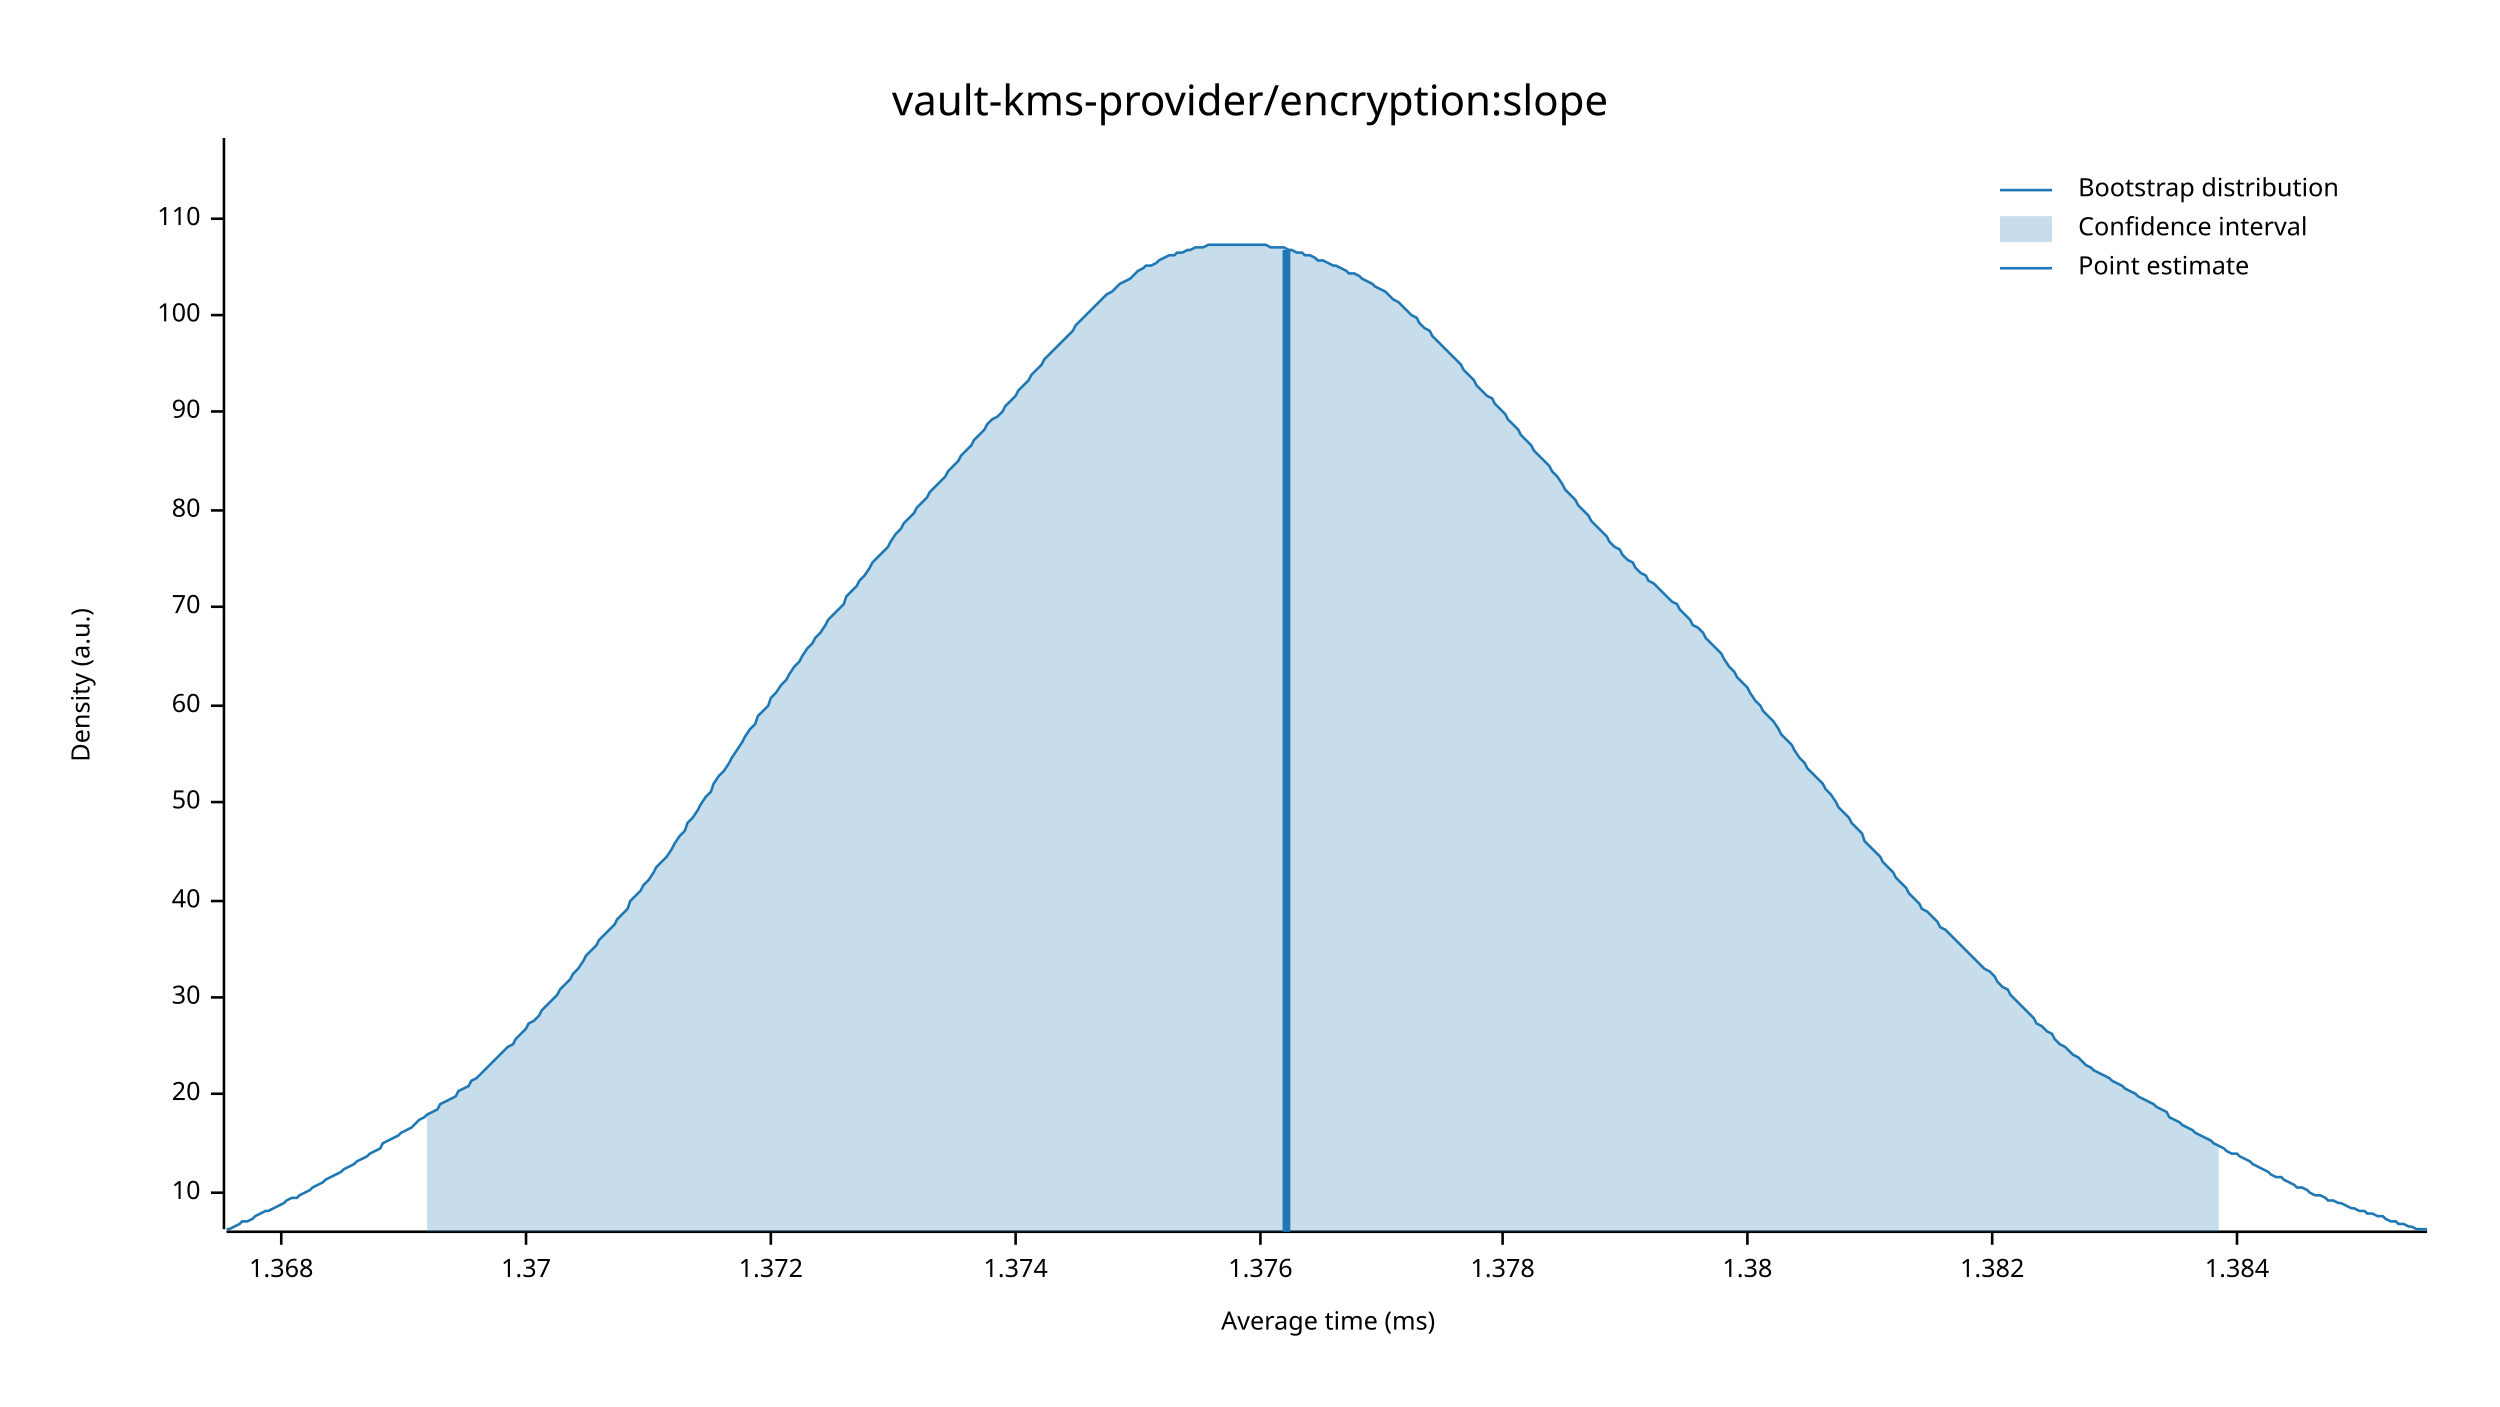
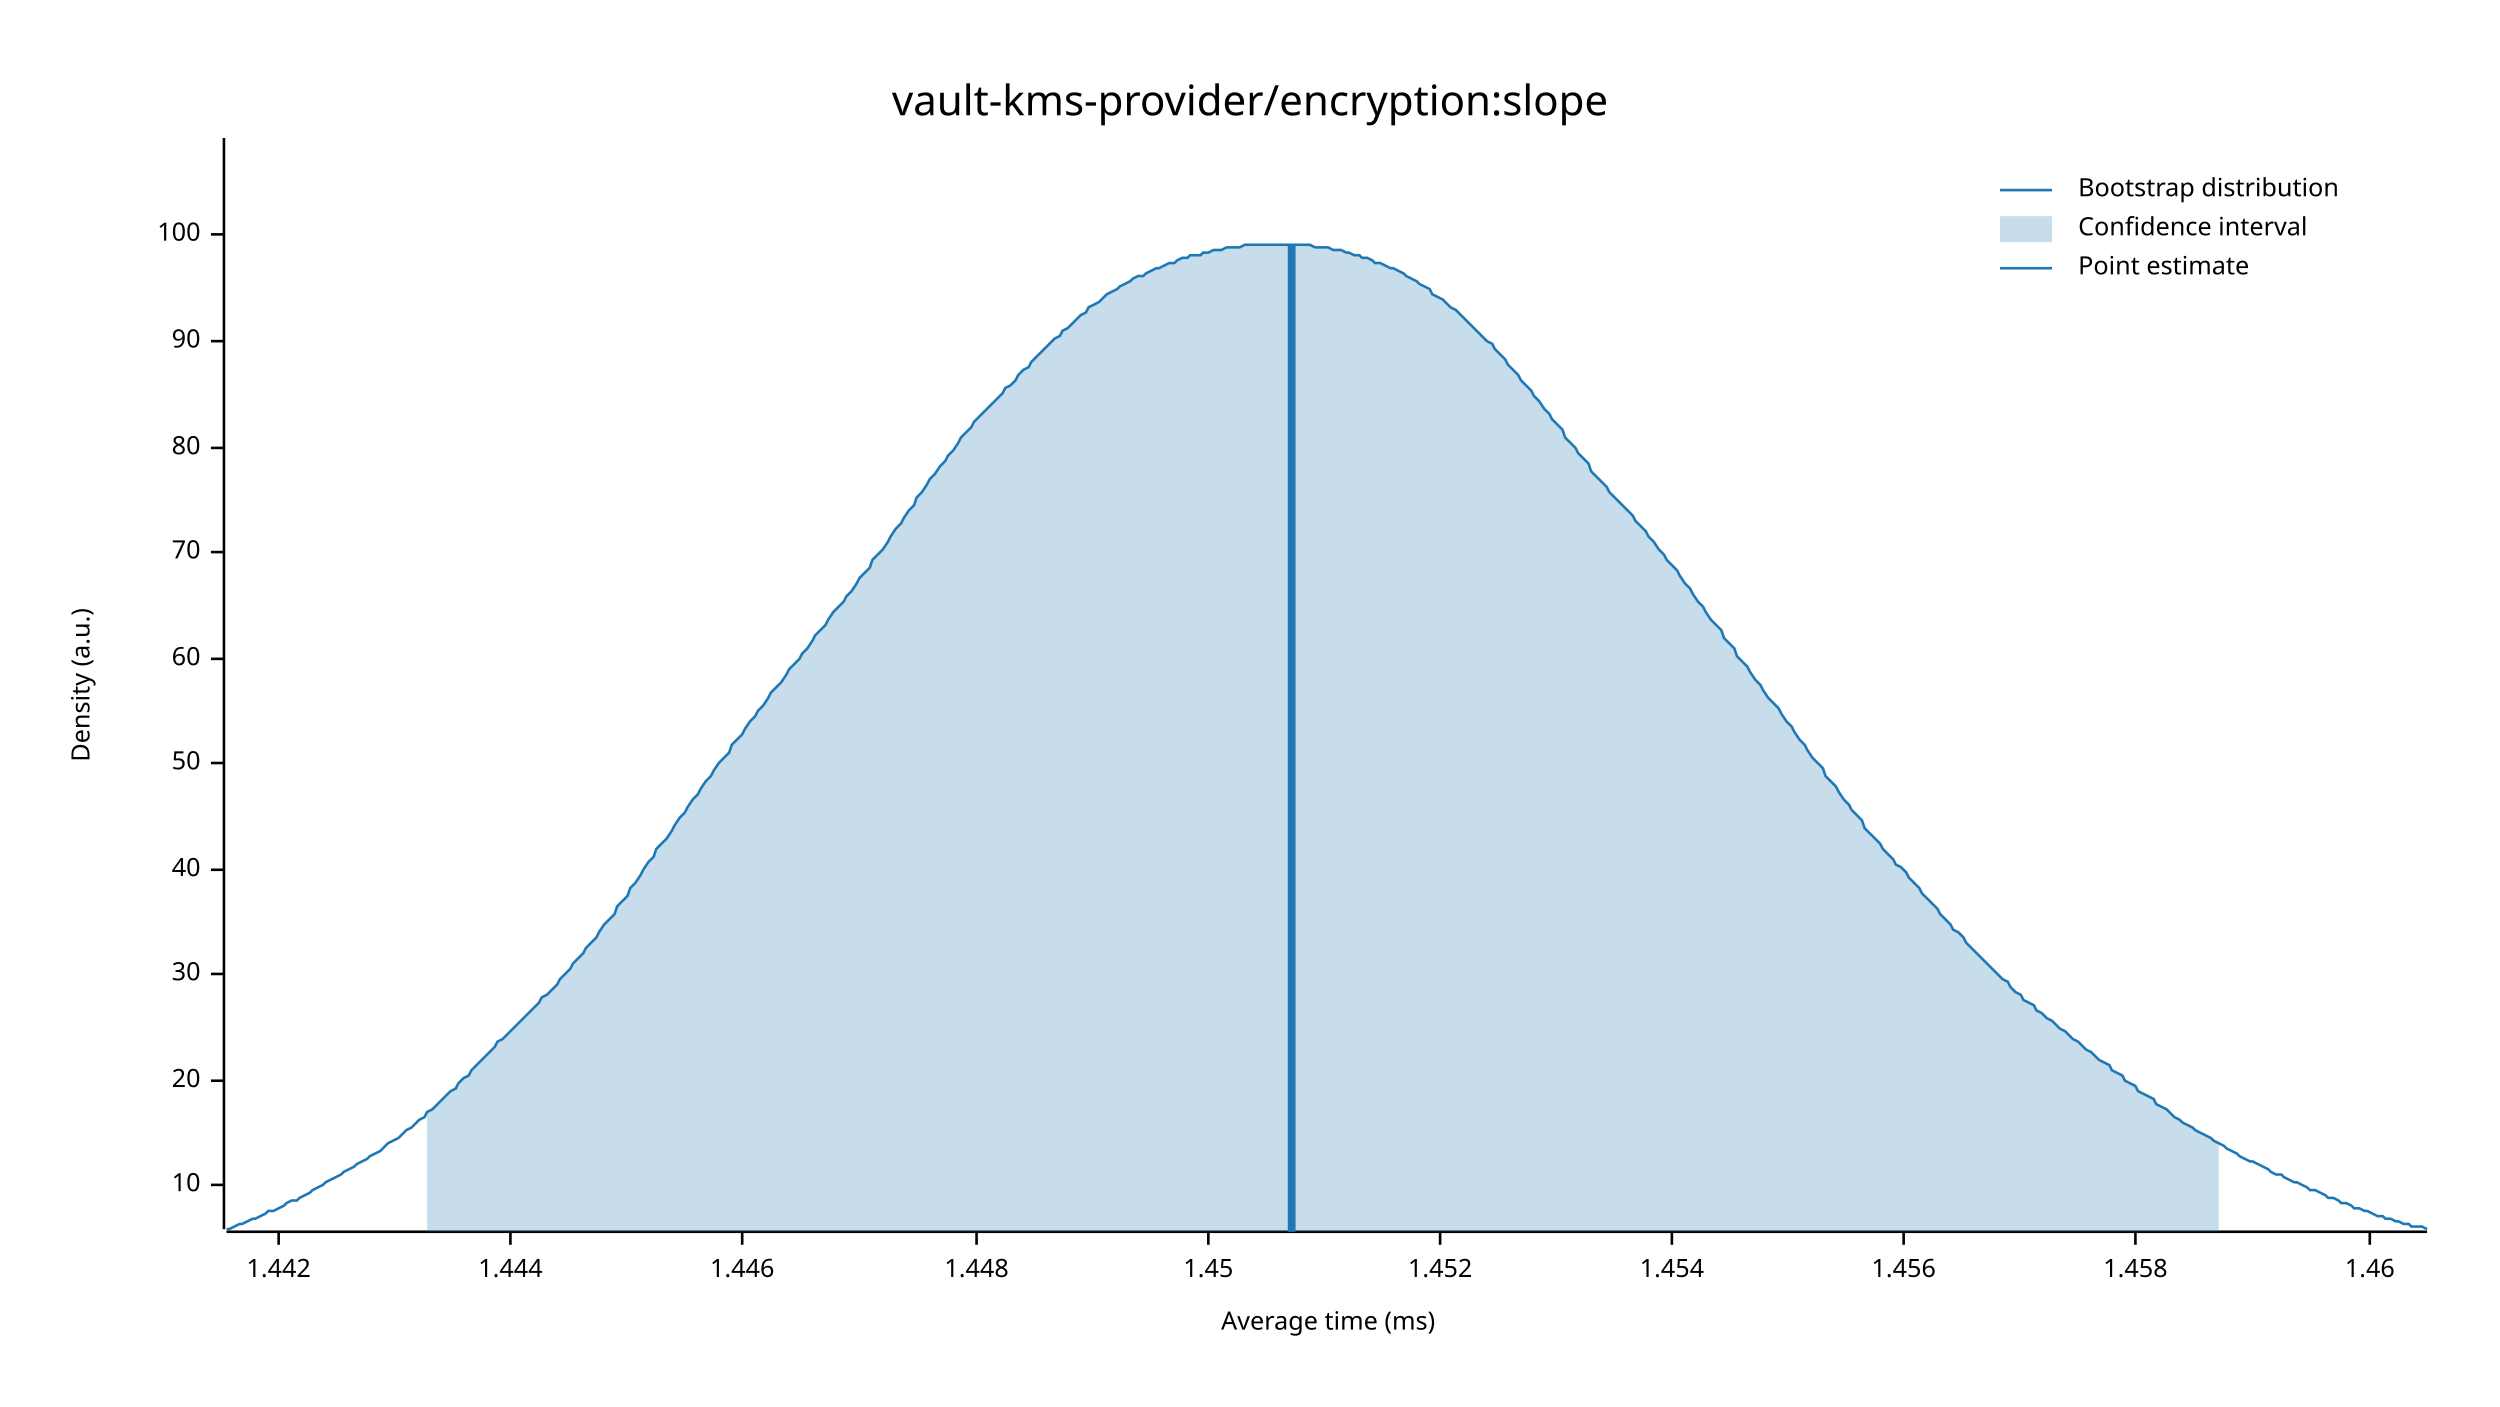
<svg xmlns="http://www.w3.org/2000/svg" width="960" height="540" viewBox="0 0 960 540">
  <text x="480" y="32" dy="0.76em" text-anchor="middle" font-family="sans-serif" font-size="16.129" opacity="1" fill="#000000">
vault-kms-provider/encryption:slope
</text>
  <text x="27" y="263" dy="0.76em" text-anchor="middle" font-family="sans-serif" font-size="9.677" opacity="1" fill="#000000" transform="rotate(270, 27, 263)">
Density (a.u.)
</text>
  <text x="510" y="513" dy="-0.5ex" text-anchor="middle" font-family="sans-serif" font-size="9.677" opacity="1" fill="#000000">
Average time (ms)
</text>
  <polyline fill="none" opacity="1" stroke="#000000" stroke-width="1" points="86,53 86,472 " />
-   <text x="77" y="458" dy="0.5ex" text-anchor="end" font-family="sans-serif" font-size="9.677" opacity="1" fill="#000000">
+   <text x="77" y="455" dy="0.5ex" text-anchor="end" font-family="sans-serif" font-size="9.677" opacity="1" fill="#000000">
10
</text>
-   <polyline fill="none" opacity="1" stroke="#000000" stroke-width="1" points="81,458 86,458 " />
-   <text x="77" y="420" dy="0.5ex" text-anchor="end" font-family="sans-serif" font-size="9.677" opacity="1" fill="#000000">
+   <polyline fill="none" opacity="1" stroke="#000000" stroke-width="1" points="81,455 86,455 " />
+   <text x="77" y="415" dy="0.5ex" text-anchor="end" font-family="sans-serif" font-size="9.677" opacity="1" fill="#000000">
20
</text>
-   <polyline fill="none" opacity="1" stroke="#000000" stroke-width="1" points="81,420 86,420 " />
-   <text x="77" y="383" dy="0.5ex" text-anchor="end" font-family="sans-serif" font-size="9.677" opacity="1" fill="#000000">
+   <polyline fill="none" opacity="1" stroke="#000000" stroke-width="1" points="81,415 86,415 " />
+   <text x="77" y="374" dy="0.5ex" text-anchor="end" font-family="sans-serif" font-size="9.677" opacity="1" fill="#000000">
30
</text>
-   <polyline fill="none" opacity="1" stroke="#000000" stroke-width="1" points="81,383 86,383 " />
-   <text x="77" y="346" dy="0.5ex" text-anchor="end" font-family="sans-serif" font-size="9.677" opacity="1" fill="#000000">
+   <polyline fill="none" opacity="1" stroke="#000000" stroke-width="1" points="81,374 86,374 " />
+   <text x="77" y="334" dy="0.5ex" text-anchor="end" font-family="sans-serif" font-size="9.677" opacity="1" fill="#000000">
40
</text>
-   <polyline fill="none" opacity="1" stroke="#000000" stroke-width="1" points="81,346 86,346 " />
-   <text x="77" y="308" dy="0.5ex" text-anchor="end" font-family="sans-serif" font-size="9.677" opacity="1" fill="#000000">
+   <polyline fill="none" opacity="1" stroke="#000000" stroke-width="1" points="81,334 86,334 " />
+   <text x="77" y="293" dy="0.5ex" text-anchor="end" font-family="sans-serif" font-size="9.677" opacity="1" fill="#000000">
50
</text>
-   <polyline fill="none" opacity="1" stroke="#000000" stroke-width="1" points="81,308 86,308 " />
-   <text x="77" y="271" dy="0.5ex" text-anchor="end" font-family="sans-serif" font-size="9.677" opacity="1" fill="#000000">
+   <polyline fill="none" opacity="1" stroke="#000000" stroke-width="1" points="81,293 86,293 " />
+   <text x="77" y="253" dy="0.5ex" text-anchor="end" font-family="sans-serif" font-size="9.677" opacity="1" fill="#000000">
60
</text>
-   <polyline fill="none" opacity="1" stroke="#000000" stroke-width="1" points="81,271 86,271 " />
-   <text x="77" y="233" dy="0.5ex" text-anchor="end" font-family="sans-serif" font-size="9.677" opacity="1" fill="#000000">
+   <polyline fill="none" opacity="1" stroke="#000000" stroke-width="1" points="81,253 86,253 " />
+   <text x="77" y="212" dy="0.5ex" text-anchor="end" font-family="sans-serif" font-size="9.677" opacity="1" fill="#000000">
70
</text>
-   <polyline fill="none" opacity="1" stroke="#000000" stroke-width="1" points="81,233 86,233 " />
-   <text x="77" y="196" dy="0.5ex" text-anchor="end" font-family="sans-serif" font-size="9.677" opacity="1" fill="#000000">
+   <polyline fill="none" opacity="1" stroke="#000000" stroke-width="1" points="81,212 86,212 " />
+   <text x="77" y="172" dy="0.5ex" text-anchor="end" font-family="sans-serif" font-size="9.677" opacity="1" fill="#000000">
80
</text>
-   <polyline fill="none" opacity="1" stroke="#000000" stroke-width="1" points="81,196 86,196 " />
-   <text x="77" y="158" dy="0.5ex" text-anchor="end" font-family="sans-serif" font-size="9.677" opacity="1" fill="#000000">
+   <polyline fill="none" opacity="1" stroke="#000000" stroke-width="1" points="81,172 86,172 " />
+   <text x="77" y="131" dy="0.5ex" text-anchor="end" font-family="sans-serif" font-size="9.677" opacity="1" fill="#000000">
90
</text>
-   <polyline fill="none" opacity="1" stroke="#000000" stroke-width="1" points="81,158 86,158 " />
-   <text x="77" y="121" dy="0.5ex" text-anchor="end" font-family="sans-serif" font-size="9.677" opacity="1" fill="#000000">
+   <polyline fill="none" opacity="1" stroke="#000000" stroke-width="1" points="81,131 86,131 " />
+   <text x="77" y="90" dy="0.5ex" text-anchor="end" font-family="sans-serif" font-size="9.677" opacity="1" fill="#000000">
100
</text>
-   <polyline fill="none" opacity="1" stroke="#000000" stroke-width="1" points="81,121 86,121 " />
-   <text x="77" y="84" dy="0.5ex" text-anchor="end" font-family="sans-serif" font-size="9.677" opacity="1" fill="#000000">
- 110
+   <polyline fill="none" opacity="1" stroke="#000000" stroke-width="1" points="81,90 86,90 " />
+   <polyline fill="none" opacity="1" stroke="#000000" stroke-width="1" points="87,473 932,473 " />
+   <text x="107" y="483" dy="0.76em" text-anchor="middle" font-family="sans-serif" font-size="9.677" opacity="1" fill="#000000">
+ 1.442
</text>
-   <polyline fill="none" opacity="1" stroke="#000000" stroke-width="1" points="81,84 86,84 " />
-   <polyline fill="none" opacity="1" stroke="#000000" stroke-width="1" points="87,473 932,473 " />
-   <text x="108" y="483" dy="0.76em" text-anchor="middle" font-family="sans-serif" font-size="9.677" opacity="1" fill="#000000">
- 1.368
+   <polyline fill="none" opacity="1" stroke="#000000" stroke-width="1" points="107,473 107,478 " />
+   <text x="196" y="483" dy="0.76em" text-anchor="middle" font-family="sans-serif" font-size="9.677" opacity="1" fill="#000000">
+ 1.444
</text>
-   <polyline fill="none" opacity="1" stroke="#000000" stroke-width="1" points="108,473 108,478 " />
-   <text x="202" y="483" dy="0.76em" text-anchor="middle" font-family="sans-serif" font-size="9.677" opacity="1" fill="#000000">
- 1.37
+   <polyline fill="none" opacity="1" stroke="#000000" stroke-width="1" points="196,473 196,478 " />
+   <text x="285" y="483" dy="0.76em" text-anchor="middle" font-family="sans-serif" font-size="9.677" opacity="1" fill="#000000">
+ 1.446
</text>
-   <polyline fill="none" opacity="1" stroke="#000000" stroke-width="1" points="202,473 202,478 " />
-   <text x="296" y="483" dy="0.76em" text-anchor="middle" font-family="sans-serif" font-size="9.677" opacity="1" fill="#000000">
- 1.372
+   <polyline fill="none" opacity="1" stroke="#000000" stroke-width="1" points="285,473 285,478 " />
+   <text x="375" y="483" dy="0.76em" text-anchor="middle" font-family="sans-serif" font-size="9.677" opacity="1" fill="#000000">
+ 1.448
</text>
-   <polyline fill="none" opacity="1" stroke="#000000" stroke-width="1" points="296,473 296,478 " />
-   <text x="390" y="483" dy="0.76em" text-anchor="middle" font-family="sans-serif" font-size="9.677" opacity="1" fill="#000000">
- 1.374
+   <polyline fill="none" opacity="1" stroke="#000000" stroke-width="1" points="375,473 375,478 " />
+   <text x="464" y="483" dy="0.76em" text-anchor="middle" font-family="sans-serif" font-size="9.677" opacity="1" fill="#000000">
+ 1.45
</text>
-   <polyline fill="none" opacity="1" stroke="#000000" stroke-width="1" points="390,473 390,478 " />
-   <text x="484" y="483" dy="0.76em" text-anchor="middle" font-family="sans-serif" font-size="9.677" opacity="1" fill="#000000">
- 1.376
+   <polyline fill="none" opacity="1" stroke="#000000" stroke-width="1" points="464,473 464,478 " />
+   <text x="553" y="483" dy="0.76em" text-anchor="middle" font-family="sans-serif" font-size="9.677" opacity="1" fill="#000000">
+ 1.452
</text>
-   <polyline fill="none" opacity="1" stroke="#000000" stroke-width="1" points="484,473 484,478 " />
-   <text x="577" y="483" dy="0.76em" text-anchor="middle" font-family="sans-serif" font-size="9.677" opacity="1" fill="#000000">
- 1.378
+   <polyline fill="none" opacity="1" stroke="#000000" stroke-width="1" points="553,473 553,478 " />
+   <text x="642" y="483" dy="0.76em" text-anchor="middle" font-family="sans-serif" font-size="9.677" opacity="1" fill="#000000">
+ 1.454
</text>
-   <polyline fill="none" opacity="1" stroke="#000000" stroke-width="1" points="577,473 577,478 " />
-   <text x="671" y="483" dy="0.76em" text-anchor="middle" font-family="sans-serif" font-size="9.677" opacity="1" fill="#000000">
- 1.38
+   <polyline fill="none" opacity="1" stroke="#000000" stroke-width="1" points="642,473 642,478 " />
+   <text x="731" y="483" dy="0.76em" text-anchor="middle" font-family="sans-serif" font-size="9.677" opacity="1" fill="#000000">
+ 1.456
</text>
-   <polyline fill="none" opacity="1" stroke="#000000" stroke-width="1" points="671,473 671,478 " />
-   <text x="765" y="483" dy="0.76em" text-anchor="middle" font-family="sans-serif" font-size="9.677" opacity="1" fill="#000000">
- 1.382
+   <polyline fill="none" opacity="1" stroke="#000000" stroke-width="1" points="731,473 731,478 " />
+   <text x="820" y="483" dy="0.76em" text-anchor="middle" font-family="sans-serif" font-size="9.677" opacity="1" fill="#000000">
+ 1.458
</text>
-   <polyline fill="none" opacity="1" stroke="#000000" stroke-width="1" points="765,473 765,478 " />
-   <text x="859" y="483" dy="0.76em" text-anchor="middle" font-family="sans-serif" font-size="9.677" opacity="1" fill="#000000">
- 1.384
+   <polyline fill="none" opacity="1" stroke="#000000" stroke-width="1" points="820,473 820,478 " />
+   <text x="910" y="483" dy="0.76em" text-anchor="middle" font-family="sans-serif" font-size="9.677" opacity="1" fill="#000000">
+ 1.46
</text>
-   <polyline fill="none" opacity="1" stroke="#000000" stroke-width="1" points="859,473 859,478 " />
-   <polyline fill="none" opacity="1" stroke="#1F78B4" stroke-width="1" points="87,472 88,472 90,471 92,470 93,469 95,469 97,468 98,467 100,466 102,465 103,465 105,464 107,463 109,462 110,461 112,460 114,460 115,459 117,458 119,457 120,456 122,455 124,454 125,453 127,452 129,451 131,450 132,449 134,448 136,447 137,446 139,445 141,444 142,443 144,442 146,441 147,439 149,438 151,437 153,436 154,435 156,434 158,433 159,432 161,430 163,429 164,428 166,427 168,426 169,424 171,423 173,422 175,421 176,419 178,418 180,417 181,415 183,414 185,412 186,411 188,409 190,407 191,406 193,404 195,402 197,401 198,399 200,397 202,395 203,393 205,392 207,390 208,388 210,386 212,384 214,382 215,380 217,378 219,376 220,374 222,372 224,369 225,367 227,365 229,363 230,361 232,359 234,357 236,355 237,353 239,351 241,349 242,346 244,344 246,342 247,340 249,338 251,335 252,333 254,331 256,329 258,326 259,324 261,321 263,319 264,316 266,314 268,311 269,309 271,306 273,304 274,301 276,298 278,296 280,293 281,291 283,288 285,285 286,283 288,280 290,278 291,275 293,273 295,271 296,268 298,266 300,263 302,261 303,259 305,256 307,254 308,252 310,249 312,247 313,245 315,243 317,240 318,238 320,236 322,234 324,232 325,229 327,227 329,225 330,223 332,221 334,218 335,216 337,214 339,212 341,210 342,208 344,205 346,203 347,201 349,199 351,197 352,195 354,193 356,191 357,189 359,187 361,185 363,183 364,181 366,179 368,177 369,175 371,173 373,171 374,169 376,167 378,165 379,163 381,161 383,160 385,158 386,156 388,154 390,152 391,150 393,148 395,146 396,144 398,142 400,140 401,138 403,136 405,134 407,132 408,131 410,129 412,127 413,125 415,123 417,121 418,120 420,118 422,116 423,115 425,113 427,112 429,110 430,109 432,108 434,107 435,106 437,104 439,103 440,102 442,102 444,101 445,100 447,99 449,98 451,98 452,97 454,97 456,96 457,96 459,95 461,95 462,95 464,94 466,94 468,94 469,94 471,94 473,94 474,94 476,94 478,94 479,94 481,94 483,94 484,94 486,94 488,95 490,95 491,95 493,95 495,96 496,96 498,97 500,97 501,98 503,98 505,99 506,100 508,100 510,101 512,102 513,102 515,103 517,104 518,105 520,105 522,106 523,107 525,108 527,109 528,110 530,111 532,112 534,114 535,115 537,116 539,118 540,119 542,121 544,122 545,124 547,126 549,127 550,129 552,131 554,133 556,135 557,136 559,138 561,140 562,142 564,144 566,146 567,148 569,150 571,152 573,153 574,155 576,157 578,159 579,161 581,163 583,165 584,167 586,169 588,171 589,173 591,175 593,177 595,179 596,181 598,183 600,186 601,188 603,190 605,192 606,194 608,196 610,198 611,200 613,202 615,204 617,206 618,208 620,210 622,211 623,213 625,215 627,216 628,218 630,220 632,221 633,223 635,224 637,226 639,228 640,229 642,231 644,232 645,234 647,236 649,238 650,240 652,241 654,243 655,245 657,247 659,249 661,251 662,253 664,256 666,258 667,260 669,262 671,264 672,266 674,269 676,271 677,273 679,275 681,277 683,280 684,282 686,284 688,286 689,288 691,291 693,293 694,295 696,297 698,299 700,301 701,303 703,305 705,308 706,310 708,312 710,314 711,316 713,318 715,320 716,323 718,325 720,327 722,329 723,331 725,333 727,335 728,337 730,339 732,341 733,343 735,345 737,347 738,349 740,350 742,352 744,354 745,356 747,357 749,359 750,360 752,362 754,364 755,365 757,367 759,369 760,370 762,372 764,373 766,375 767,377 769,379 771,380 772,382 774,384 776,386 777,387 779,389 781,391 782,393 784,394 786,396 788,397 789,399 791,401 793,402 794,403 796,405 798,406 799,407 801,409 803,410 804,411 806,412 808,413 810,414 811,415 813,416 815,417 816,418 818,419 820,420 821,421 823,422 825,423 827,424 828,425 830,426 832,427 833,429 835,430 837,431 838,432 840,433 842,434 843,435 845,436 847,437 849,438 850,439 852,440 854,441 855,442 857,443 859,443 860,444 862,445 864,446 865,447 867,448 869,449 871,450 872,451 874,452 876,452 877,453 879,454 881,455 882,456 884,456 886,457 887,458 889,459 891,459 893,460 894,461 896,461 898,462 899,462 901,463 903,464 904,464 906,465 908,465 909,466 911,466 913,467 915,467 916,468 918,469 920,469 921,470 923,470 925,471 926,471 928,472 930,472 932,472 " />
-   <polygon opacity="0.25" fill="#1F78B4" points="164,428 166,427 168,426 169,424 171,423 173,422 175,421 176,419 178,418 180,417 181,415 183,414 185,412 186,411 188,409 190,407 191,406 193,404 195,402 197,401 198,399 200,397 202,395 203,393 205,392 207,390 208,388 210,386 212,384 214,382 215,380 217,378 219,376 220,374 222,372 224,369 225,367 227,365 229,363 230,361 232,359 234,357 236,355 237,353 239,351 241,349 242,346 244,344 246,342 247,340 249,338 251,335 252,333 254,331 256,329 258,326 259,324 261,321 263,319 264,316 266,314 268,311 269,309 271,306 273,304 274,301 276,298 278,296 280,293 281,291 283,288 285,285 286,283 288,280 290,278 291,275 293,273 295,271 296,268 298,266 300,263 302,261 303,259 305,256 307,254 308,252 310,249 312,247 313,245 315,243 317,240 318,238 320,236 322,234 324,232 325,229 327,227 329,225 330,223 332,221 334,218 335,216 337,214 339,212 341,210 342,208 344,205 346,203 347,201 349,199 351,197 352,195 354,193 356,191 357,189 359,187 361,185 363,183 364,181 366,179 368,177 369,175 371,173 373,171 374,169 376,167 378,165 379,163 381,161 383,160 385,158 386,156 388,154 390,152 391,150 393,148 395,146 396,144 398,142 400,140 401,138 403,136 405,134 407,132 408,131 410,129 412,127 413,125 415,123 417,121 418,120 420,118 422,116 423,115 425,113 427,112 429,110 430,109 432,108 434,107 435,106 437,104 439,103 440,102 442,102 444,101 445,100 447,99 449,98 451,98 452,97 454,97 456,96 457,96 459,95 461,95 462,95 464,94 466,94 468,94 469,94 471,94 473,94 474,94 476,94 478,94 479,94 481,94 483,94 484,94 486,94 488,95 490,95 491,95 493,95 495,96 496,96 498,97 500,97 501,98 503,98 505,99 506,100 508,100 510,101 512,102 513,102 515,103 517,104 518,105 520,105 522,106 523,107 525,108 527,109 528,110 530,111 532,112 534,114 535,115 537,116 539,118 540,119 542,121 544,122 545,124 547,126 549,127 550,129 552,131 554,133 556,135 557,136 559,138 561,140 562,142 564,144 566,146 567,148 569,150 571,152 573,153 574,155 576,157 578,159 579,161 581,163 583,165 584,167 586,169 588,171 589,173 591,175 593,177 595,179 596,181 598,183 600,186 601,188 603,190 605,192 606,194 608,196 610,198 611,200 613,202 615,204 617,206 618,208 620,210 622,211 623,213 625,215 627,216 628,218 630,220 632,221 633,223 635,224 637,226 639,228 640,229 642,231 644,232 645,234 647,236 649,238 650,240 652,241 654,243 655,245 657,247 659,249 661,251 662,253 664,256 666,258 667,260 669,262 671,264 672,266 674,269 676,271 677,273 679,275 681,277 683,280 684,282 686,284 688,286 689,288 691,291 693,293 694,295 696,297 698,299 700,301 701,303 703,305 705,308 706,310 708,312 710,314 711,316 713,318 715,320 716,323 718,325 720,327 722,329 723,331 725,333 727,335 728,337 730,339 732,341 733,343 735,345 737,347 738,349 740,350 742,352 744,354 745,356 747,357 749,359 750,360 752,362 754,364 755,365 757,367 759,369 760,370 762,372 764,373 766,375 767,377 769,379 771,380 772,382 774,384 776,386 777,387 779,389 781,391 782,393 784,394 786,396 788,397 789,399 791,401 793,402 794,403 796,405 798,406 799,407 801,409 803,410 804,411 806,412 808,413 810,414 811,415 813,416 815,417 816,418 818,419 820,420 821,421 823,422 825,423 827,424 828,425 830,426 832,427 833,429 835,430 837,431 838,432 840,433 842,434 843,435 845,436 847,437 849,438 850,439 852,440 852,473 164,473 " />
-   <polyline fill="none" opacity="1" stroke="#1F78B4" stroke-width="3" points="494,473 494,96 " />
+   <polyline fill="none" opacity="1" stroke="#000000" stroke-width="1" points="910,473 910,478 " />
+   <polyline fill="none" opacity="1" stroke="#1F78B4" stroke-width="1" points="87,472 88,472 90,471 92,470 93,470 95,469 97,468 98,468 100,467 102,466 103,465 105,465 107,464 109,463 110,462 112,461 114,461 115,460 117,459 119,458 120,457 122,456 124,455 125,454 127,453 129,452 131,451 132,450 134,449 136,448 137,447 139,446 141,445 142,444 144,443 146,442 147,441 149,439 151,438 153,437 154,436 156,434 158,433 159,432 161,430 163,429 164,427 166,426 168,424 169,423 171,421 173,419 175,418 176,416 178,414 180,413 181,411 183,409 185,407 186,406 188,404 190,402 191,400 193,399 195,397 197,395 198,394 200,392 202,390 203,389 205,387 207,385 208,383 210,382 212,380 214,378 215,376 217,374 219,372 220,370 222,368 224,366 225,364 227,362 229,360 230,358 232,355 234,353 236,351 237,348 239,346 241,344 242,341 244,339 246,336 247,334 249,331 251,329 252,326 254,324 256,322 258,319 259,317 261,314 263,312 264,310 266,307 268,305 269,303 271,300 273,298 274,296 276,293 278,291 280,289 281,286 283,284 285,282 286,280 288,277 290,275 291,273 293,271 295,268 296,266 298,264 300,262 302,259 303,257 305,255 307,253 308,251 310,249 312,246 313,244 315,242 317,240 318,238 320,235 322,233 324,231 325,229 327,227 329,224 330,222 332,220 334,218 335,215 337,213 339,211 341,208 342,206 344,203 346,201 347,199 349,196 351,194 352,191 354,189 356,186 357,184 359,182 361,179 363,177 364,175 366,173 368,170 369,168 371,166 373,164 374,162 376,160 378,158 379,157 381,155 383,153 385,151 386,149 388,148 390,146 391,144 393,142 395,141 396,139 398,137 400,135 401,134 403,132 405,130 407,129 408,127 410,126 412,124 413,123 415,121 417,120 418,118 420,117 422,116 423,115 425,113 427,112 429,111 430,110 432,109 434,108 435,107 437,106 439,106 440,105 442,104 444,103 445,103 447,102 449,101 451,101 452,100 454,99 456,99 457,98 459,98 461,98 462,97 464,97 466,96 468,96 469,96 471,95 473,95 474,95 476,95 478,94 479,94 481,94 483,94 484,94 486,94 488,94 490,94 491,94 493,94 495,94 496,94 498,94 500,94 501,94 503,94 505,95 506,95 508,95 510,95 512,96 513,96 515,96 517,97 518,97 520,98 522,98 523,99 525,99 527,100 528,101 530,101 532,102 534,103 535,103 537,104 539,105 540,106 542,107 544,108 545,109 547,110 549,111 550,113 552,114 554,115 556,117 557,118 559,119 561,121 562,122 564,124 566,126 567,127 569,129 571,131 573,132 574,134 576,136 578,138 579,140 581,142 583,144 584,146 586,148 588,150 589,152 591,154 593,157 595,159 596,161 598,163 600,165 601,168 603,170 605,172 606,174 608,176 610,178 611,181 613,183 615,185 617,187 618,189 620,191 622,193 623,194 625,196 627,198 628,200 630,202 632,204 633,206 635,208 637,211 639,213 640,215 642,217 644,219 645,221 647,224 649,226 650,228 652,231 654,233 655,235 657,238 659,240 661,242 662,245 664,247 666,249 667,252 669,254 671,256 672,258 674,261 676,263 677,265 679,268 681,270 683,272 684,274 686,277 688,279 689,281 691,284 693,286 694,288 696,291 698,293 700,295 701,298 703,300 705,302 706,304 708,307 710,309 711,311 713,313 715,315 716,318 718,320 720,322 722,324 723,326 725,328 727,330 728,332 730,333 732,335 733,337 735,339 737,341 738,343 740,345 742,347 744,349 745,351 747,353 749,355 750,357 752,358 754,360 755,362 757,364 759,366 760,367 762,369 764,371 766,373 767,374 769,376 771,377 772,379 774,381 776,382 777,384 779,385 781,386 782,388 784,389 786,391 788,392 789,393 791,395 793,396 794,397 796,399 798,400 799,401 801,403 803,404 804,405 806,407 808,408 810,409 811,411 813,412 815,413 816,415 818,416 820,417 821,419 823,420 825,421 827,422 828,424 830,425 832,426 833,427 835,429 837,430 838,431 840,432 842,433 843,434 845,435 847,436 849,437 850,438 852,439 854,440 855,441 857,442 859,443 860,444 862,445 864,446 865,446 867,447 869,448 871,449 872,450 874,451 876,451 877,452 879,453 881,454 882,454 884,455 886,456 887,457 889,457 891,458 893,459 894,460 896,460 898,461 899,462 901,462 903,463 904,464 906,464 908,465 909,465 911,466 913,467 915,467 916,468 918,468 920,469 921,469 923,470 925,470 926,471 928,471 930,471 932,472 " />
+   <polygon opacity="0.25" fill="#1F78B4" points="164,427 166,426 168,424 169,423 171,421 173,419 175,418 176,416 178,414 180,413 181,411 183,409 185,407 186,406 188,404 190,402 191,400 193,399 195,397 197,395 198,394 200,392 202,390 203,389 205,387 207,385 208,383 210,382 212,380 214,378 215,376 217,374 219,372 220,370 222,368 224,366 225,364 227,362 229,360 230,358 232,355 234,353 236,351 237,348 239,346 241,344 242,341 244,339 246,336 247,334 249,331 251,329 252,326 254,324 256,322 258,319 259,317 261,314 263,312 264,310 266,307 268,305 269,303 271,300 273,298 274,296 276,293 278,291 280,289 281,286 283,284 285,282 286,280 288,277 290,275 291,273 293,271 295,268 296,266 298,264 300,262 302,259 303,257 305,255 307,253 308,251 310,249 312,246 313,244 315,242 317,240 318,238 320,235 322,233 324,231 325,229 327,227 329,224 330,222 332,220 334,218 335,215 337,213 339,211 341,208 342,206 344,203 346,201 347,199 349,196 351,194 352,191 354,189 356,186 357,184 359,182 361,179 363,177 364,175 366,173 368,170 369,168 371,166 373,164 374,162 376,160 378,158 379,157 381,155 383,153 385,151 386,149 388,148 390,146 391,144 393,142 395,141 396,139 398,137 400,135 401,134 403,132 405,130 407,129 408,127 410,126 412,124 413,123 415,121 417,120 418,118 420,117 422,116 423,115 425,113 427,112 429,111 430,110 432,109 434,108 435,107 437,106 439,106 440,105 442,104 444,103 445,103 447,102 449,101 451,101 452,100 454,99 456,99 457,98 459,98 461,98 462,97 464,97 466,96 468,96 469,96 471,95 473,95 474,95 476,95 478,94 479,94 481,94 483,94 484,94 486,94 488,94 490,94 491,94 493,94 495,94 496,94 498,94 500,94 501,94 503,94 505,95 506,95 508,95 510,95 512,96 513,96 515,96 517,97 518,97 520,98 522,98 523,99 525,99 527,100 528,101 530,101 532,102 534,103 535,103 537,104 539,105 540,106 542,107 544,108 545,109 547,110 549,111 550,113 552,114 554,115 556,117 557,118 559,119 561,121 562,122 564,124 566,126 567,127 569,129 571,131 573,132 574,134 576,136 578,138 579,140 581,142 583,144 584,146 586,148 588,150 589,152 591,154 593,157 595,159 596,161 598,163 600,165 601,168 603,170 605,172 606,174 608,176 610,178 611,181 613,183 615,185 617,187 618,189 620,191 622,193 623,194 625,196 627,198 628,200 630,202 632,204 633,206 635,208 637,211 639,213 640,215 642,217 644,219 645,221 647,224 649,226 650,228 652,231 654,233 655,235 657,238 659,240 661,242 662,245 664,247 666,249 667,252 669,254 671,256 672,258 674,261 676,263 677,265 679,268 681,270 683,272 684,274 686,277 688,279 689,281 691,284 693,286 694,288 696,291 698,293 700,295 701,298 703,300 705,302 706,304 708,307 710,309 711,311 713,313 715,315 716,318 718,320 720,322 722,324 723,326 725,328 727,330 728,332 730,333 732,335 733,337 735,339 737,341 738,343 740,345 742,347 744,349 745,351 747,353 749,355 750,357 752,358 754,360 755,362 757,364 759,366 760,367 762,369 764,371 766,373 767,374 769,376 771,377 772,379 774,381 776,382 777,384 779,385 781,386 782,388 784,389 786,391 788,392 789,393 791,395 793,396 794,397 796,399 798,400 799,401 801,403 803,404 804,405 806,407 808,408 810,409 811,411 813,412 815,413 816,415 818,416 820,417 821,419 823,420 825,421 827,422 828,424 830,425 832,426 833,427 835,429 837,430 838,431 840,432 842,433 843,434 845,435 847,436 849,437 850,438 852,439 852,473 164,473 " />
+   <polyline fill="none" opacity="1" stroke="#1F78B4" stroke-width="3" points="496,473 496,94 " />
  <text x="798" y="68" dy="0.76em" text-anchor="start" font-family="sans-serif" font-size="9.677" opacity="1" fill="#000000">
Bootstrap distribution
</text>
  <text x="798" y="83" dy="0.76em" text-anchor="start" font-family="sans-serif" font-size="9.677" opacity="1" fill="#000000">
Confidence interval
</text>
  <text x="798" y="98" dy="0.76em" text-anchor="start" font-family="sans-serif" font-size="9.677" opacity="1" fill="#000000">
Point estimate
</text>
  <polyline fill="none" opacity="1" stroke="#1F78B4" stroke-width="1" points="768,73 788,73 " />
  <rect x="768" y="83" width="20" height="10" opacity="0.25" fill="#1F78B4" stroke="none" />
  <polyline fill="none" opacity="1" stroke="#1F78B4" stroke-width="1" points="768,103 788,103 " />
</svg>
